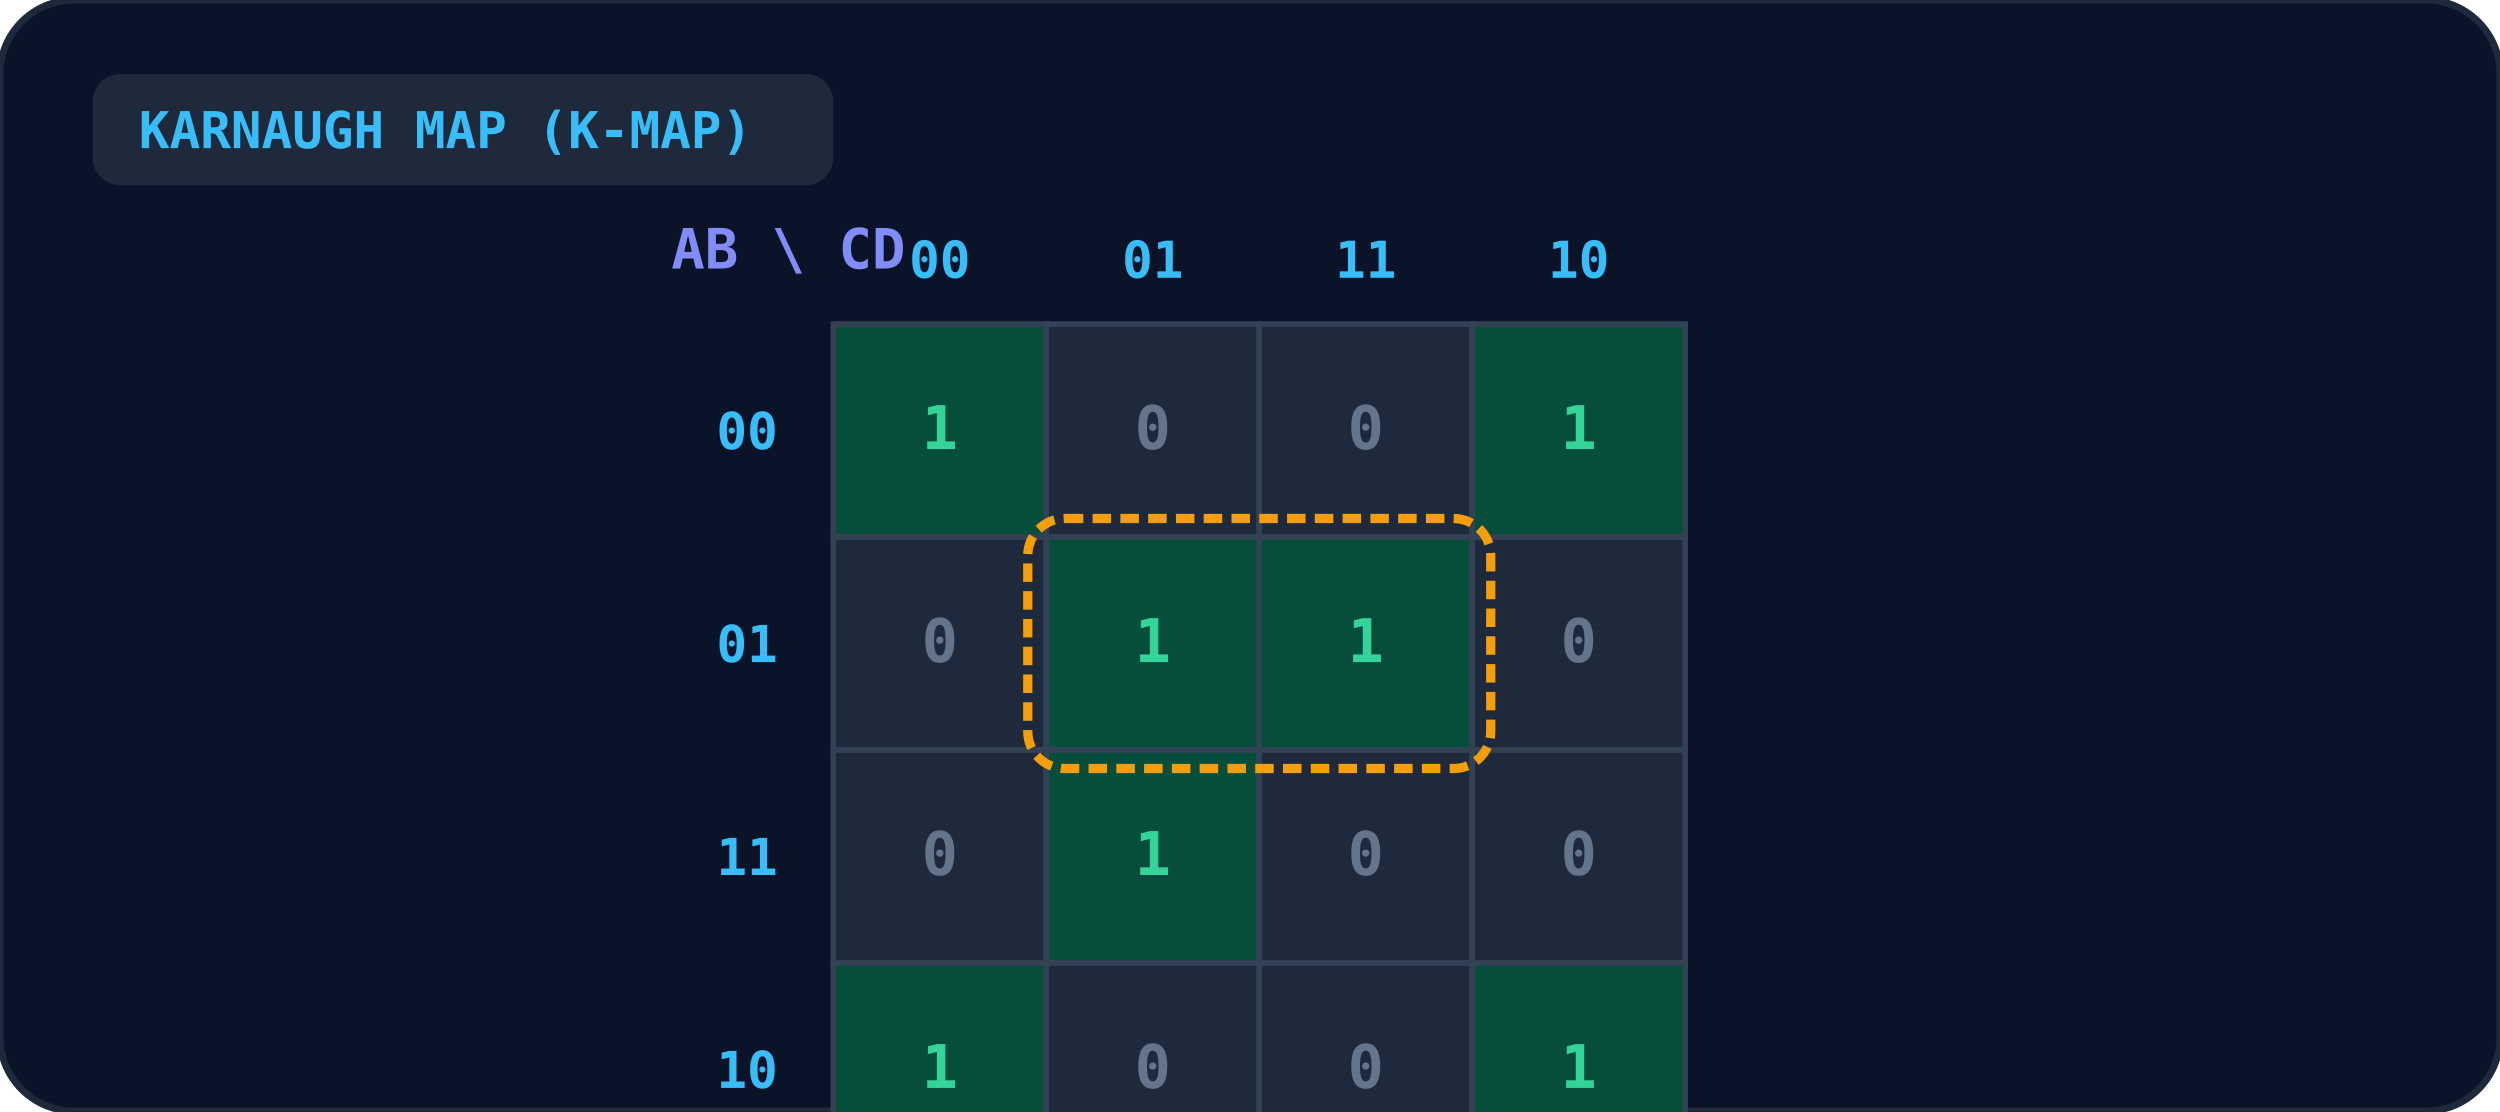
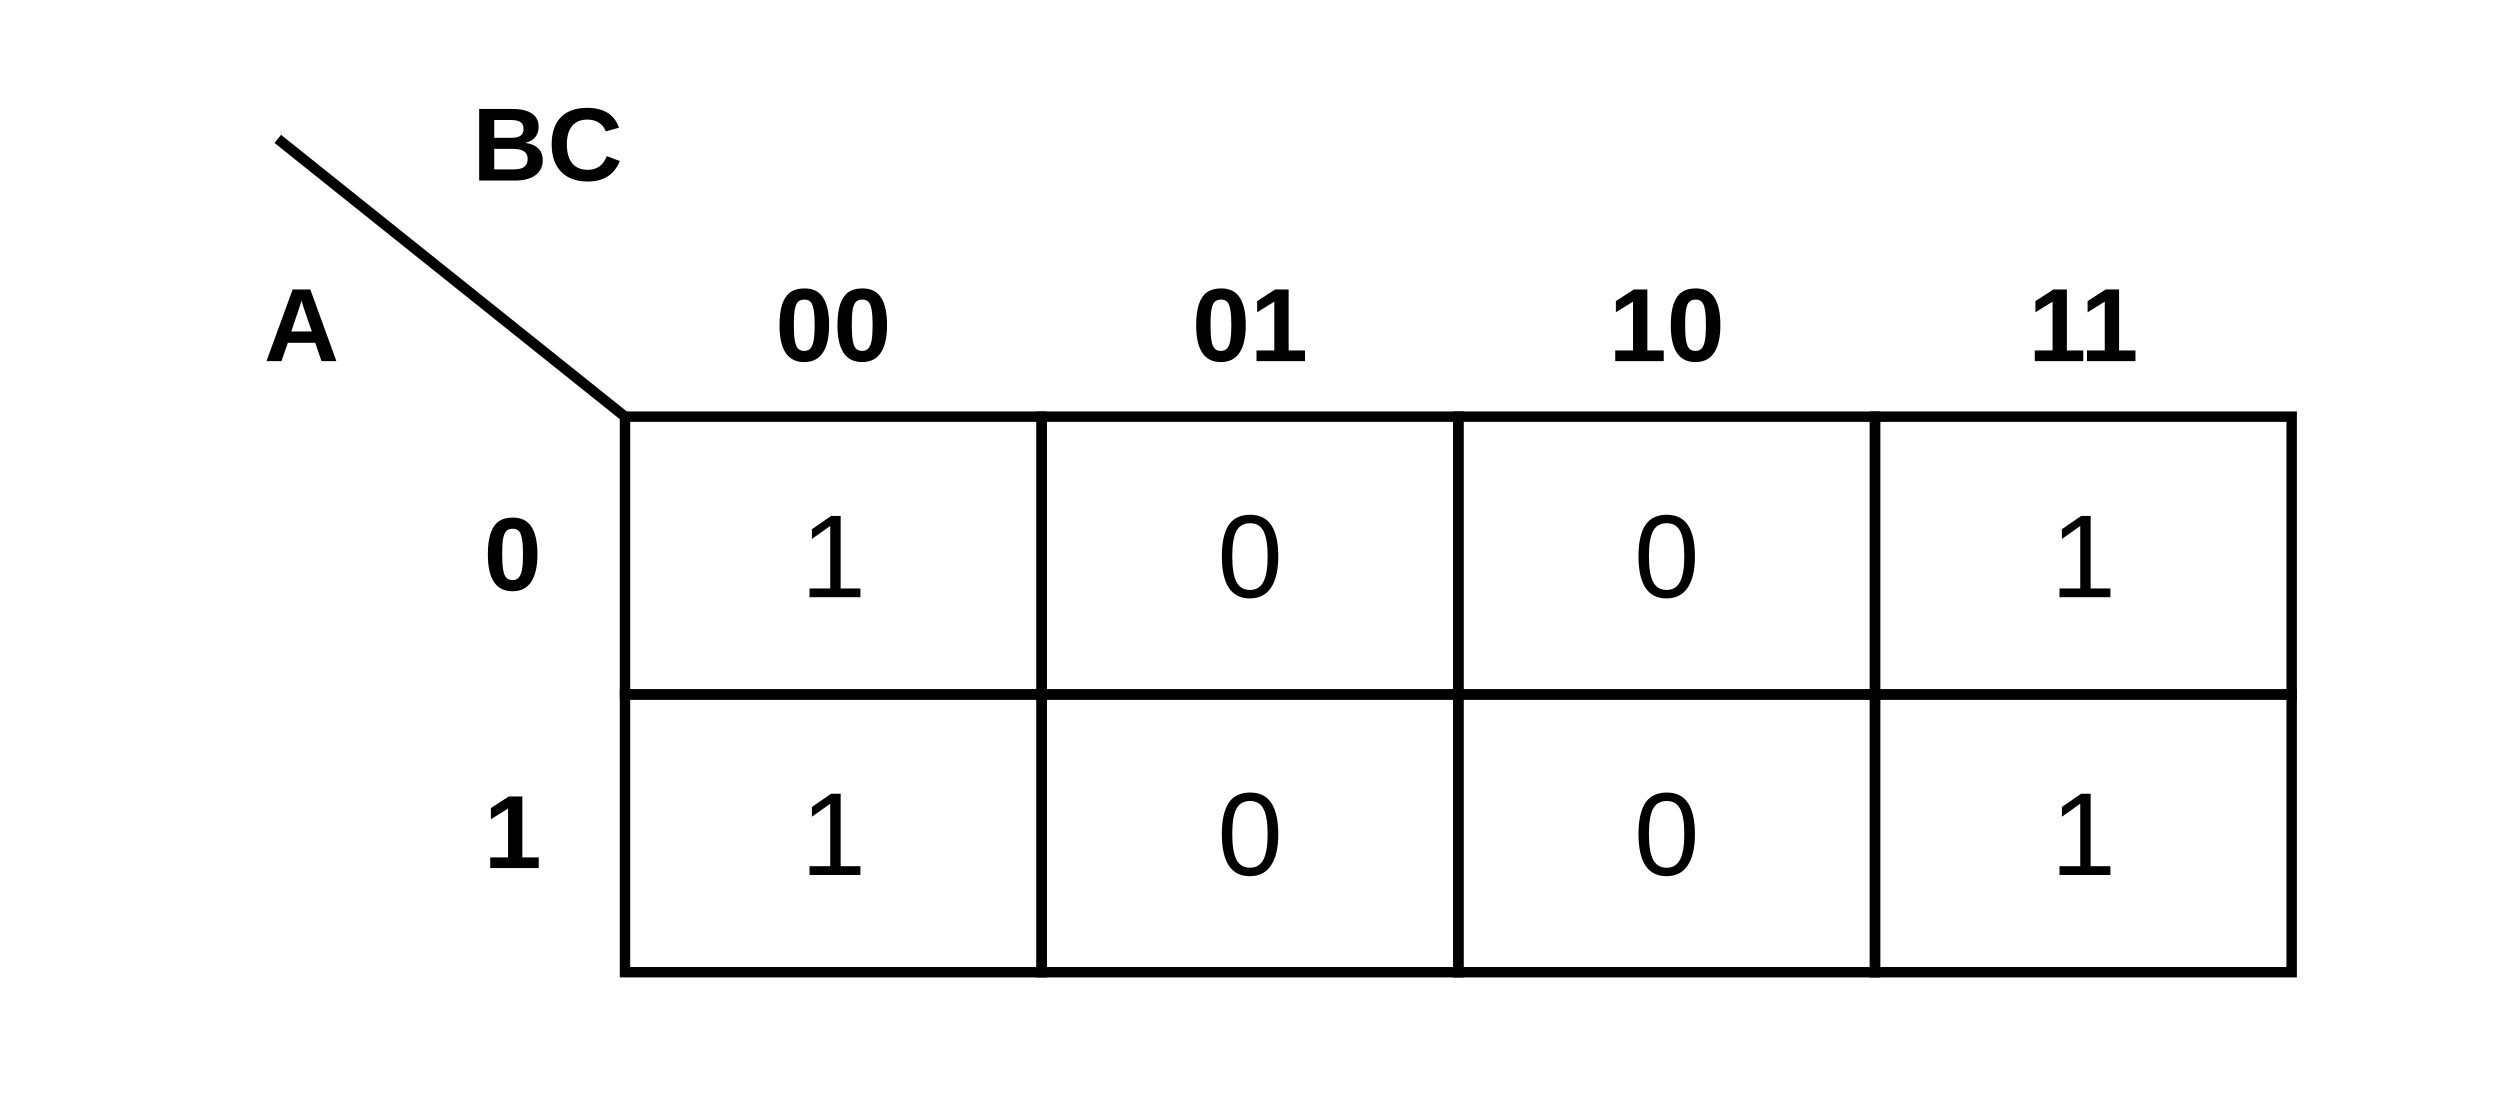
- <svg xmlns="http://www.w3.org/2000/svg" viewBox="0 0 540 240" width="100%" height="100%">
-   <rect width="100%" height="100%" rx="16" fill="#0b1329" stroke="#1e293b" stroke-width="1.5" />
-   <rect x="20" y="16" width="160" height="24" rx="6" fill="#1e293b" />
-   <text x="30" y="32" fill="#38bdf8" font-size="11" font-weight="bold" font-family="monospace">KARNAUGH MAP (K-MAP)</text>
-   <text x="145" y="58" fill="#818cf8" font-size="12" font-weight="bold" font-family="monospace">AB \ CD</text>
-   <text x="203.0" y="60" text-anchor="middle" fill="#38bdf8" font-size="11" font-weight="bold" font-family="monospace">00</text>
-   <text x="249.0" y="60" text-anchor="middle" fill="#38bdf8" font-size="11" font-weight="bold" font-family="monospace">01</text>
-   <text x="295.0" y="60" text-anchor="middle" fill="#38bdf8" font-size="11" font-weight="bold" font-family="monospace">11</text>
-   <text x="341.0" y="60" text-anchor="middle" fill="#38bdf8" font-size="11" font-weight="bold" font-family="monospace">10</text>
-   <text x="168" y="97.0" text-anchor="end" fill="#38bdf8" font-size="11" font-weight="bold" font-family="monospace">00</text>
-   <rect x="180" y="70" width="46" height="46" fill="#064e3b" stroke="#334155" stroke-width="1.2" />
-   <text x="203.0" y="97.0" text-anchor="middle" fill="#34d399" font-size="13" font-weight="bold" font-family="monospace">1</text>
-   <rect x="226" y="70" width="46" height="46" fill="#1e293b" stroke="#334155" stroke-width="1.2" />
-   <text x="249.0" y="97.0" text-anchor="middle" fill="#64748b" font-size="13" font-weight="bold" font-family="monospace">0</text>
-   <rect x="272" y="70" width="46" height="46" fill="#1e293b" stroke="#334155" stroke-width="1.2" />
-   <text x="295.0" y="97.0" text-anchor="middle" fill="#64748b" font-size="13" font-weight="bold" font-family="monospace">0</text>
-   <rect x="318" y="70" width="46" height="46" fill="#064e3b" stroke="#334155" stroke-width="1.2" />
-   <text x="341.0" y="97.0" text-anchor="middle" fill="#34d399" font-size="13" font-weight="bold" font-family="monospace">1</text>
-   <text x="168" y="143.0" text-anchor="end" fill="#38bdf8" font-size="11" font-weight="bold" font-family="monospace">01</text>
-   <rect x="180" y="116" width="46" height="46" fill="#1e293b" stroke="#334155" stroke-width="1.2" />
-   <text x="203.0" y="143.0" text-anchor="middle" fill="#64748b" font-size="13" font-weight="bold" font-family="monospace">0</text>
-   <rect x="226" y="116" width="46" height="46" fill="#064e3b" stroke="#334155" stroke-width="1.2" />
-   <text x="249.0" y="143.0" text-anchor="middle" fill="#34d399" font-size="13" font-weight="bold" font-family="monospace">1</text>
-   <rect x="272" y="116" width="46" height="46" fill="#064e3b" stroke="#334155" stroke-width="1.2" />
-   <text x="295.0" y="143.0" text-anchor="middle" fill="#34d399" font-size="13" font-weight="bold" font-family="monospace">1</text>
-   <rect x="318" y="116" width="46" height="46" fill="#1e293b" stroke="#334155" stroke-width="1.2" />
-   <text x="341.0" y="143.0" text-anchor="middle" fill="#64748b" font-size="13" font-weight="bold" font-family="monospace">0</text>
-   <text x="168" y="189.0" text-anchor="end" fill="#38bdf8" font-size="11" font-weight="bold" font-family="monospace">11</text>
-   <rect x="180" y="162" width="46" height="46" fill="#1e293b" stroke="#334155" stroke-width="1.2" />
-   <text x="203.0" y="189.0" text-anchor="middle" fill="#64748b" font-size="13" font-weight="bold" font-family="monospace">0</text>
-   <rect x="226" y="162" width="46" height="46" fill="#064e3b" stroke="#334155" stroke-width="1.2" />
-   <text x="249.0" y="189.0" text-anchor="middle" fill="#34d399" font-size="13" font-weight="bold" font-family="monospace">1</text>
-   <rect x="272" y="162" width="46" height="46" fill="#1e293b" stroke="#334155" stroke-width="1.2" />
-   <text x="295.0" y="189.0" text-anchor="middle" fill="#64748b" font-size="13" font-weight="bold" font-family="monospace">0</text>
-   <rect x="318" y="162" width="46" height="46" fill="#1e293b" stroke="#334155" stroke-width="1.2" />
-   <text x="341.0" y="189.0" text-anchor="middle" fill="#64748b" font-size="13" font-weight="bold" font-family="monospace">0</text>
-   <text x="168" y="235.0" text-anchor="end" fill="#38bdf8" font-size="11" font-weight="bold" font-family="monospace">10</text>
-   <rect x="180" y="208" width="46" height="46" fill="#064e3b" stroke="#334155" stroke-width="1.2" />
-   <text x="203.0" y="235.0" text-anchor="middle" fill="#34d399" font-size="13" font-weight="bold" font-family="monospace">1</text>
-   <rect x="226" y="208" width="46" height="46" fill="#1e293b" stroke="#334155" stroke-width="1.2" />
-   <text x="249.0" y="235.0" text-anchor="middle" fill="#64748b" font-size="13" font-weight="bold" font-family="monospace">0</text>
-   <rect x="272" y="208" width="46" height="46" fill="#1e293b" stroke="#334155" stroke-width="1.2" />
-   <text x="295.0" y="235.0" text-anchor="middle" fill="#64748b" font-size="13" font-weight="bold" font-family="monospace">0</text>
-   <rect x="318" y="208" width="46" height="46" fill="#064e3b" stroke="#334155" stroke-width="1.2" />
-   <text x="341.0" y="235.0" text-anchor="middle" fill="#34d399" font-size="13" font-weight="bold" font-family="monospace">1</text>
-   <rect x="222" y="112" width="100" height="54" rx="8" fill="none" stroke="#f59e0b" stroke-width="2" stroke-dasharray="4 2" />
+ <svg xmlns="http://www.w3.org/2000/svg" viewBox="0 0 360 160" fill="none" stroke="currentColor" font-family="Arial, Helvetica, sans-serif">
+   <line x1="40" y1="20" x2="90" y2="60" stroke-width="1.5" />
+   <text x="68" y="26" fill="currentColor" stroke="none" font-size="15" font-weight="bold">BC</text>
+   <text x="38" y="52" fill="currentColor" stroke="none" font-size="15" font-weight="bold">A</text>
+   <text x="120" y="52" text-anchor="middle" fill="currentColor" stroke="none" font-size="15" font-weight="bold">00</text>
+   <text x="180" y="52" text-anchor="middle" fill="currentColor" stroke="none" font-size="15" font-weight="bold">01</text>
+   <text x="240" y="52" text-anchor="middle" fill="currentColor" stroke="none" font-size="15" font-weight="bold">10</text>
+   <text x="300" y="52" text-anchor="middle" fill="currentColor" stroke="none" font-size="15" font-weight="bold">11</text>
+   <text x="78" y="85" text-anchor="end" fill="currentColor" stroke="none" font-size="15" font-weight="bold">0</text>
+   <rect x="90" y="60" width="60" height="40" stroke-width="1.5" />
+   <text x="120" y="86" text-anchor="middle" fill="currentColor" stroke="none" font-size="17">1</text>
+   <rect x="150" y="60" width="60" height="40" stroke-width="1.5" />
+   <text x="180" y="86" text-anchor="middle" fill="currentColor" stroke="none" font-size="17">0</text>
+   <rect x="210" y="60" width="60" height="40" stroke-width="1.5" />
+   <text x="240" y="86" text-anchor="middle" fill="currentColor" stroke="none" font-size="17">0</text>
+   <rect x="270" y="60" width="60" height="40" stroke-width="1.5" />
+   <text x="300" y="86" text-anchor="middle" fill="currentColor" stroke="none" font-size="17">1</text>
+   <text x="78" y="125" text-anchor="end" fill="currentColor" stroke="none" font-size="15" font-weight="bold">1</text>
+   <rect x="90" y="100" width="60" height="40" stroke-width="1.5" />
+   <text x="120" y="126" text-anchor="middle" fill="currentColor" stroke="none" font-size="17">1</text>
+   <rect x="150" y="100" width="60" height="40" stroke-width="1.5" />
+   <text x="180" y="126" text-anchor="middle" fill="currentColor" stroke="none" font-size="17">0</text>
+   <rect x="210" y="100" width="60" height="40" stroke-width="1.5" />
+   <text x="240" y="126" text-anchor="middle" fill="currentColor" stroke="none" font-size="17">0</text>
+   <rect x="270" y="100" width="60" height="40" stroke-width="1.5" />
+   <text x="300" y="126" text-anchor="middle" fill="currentColor" stroke="none" font-size="17">1</text>
</svg>
